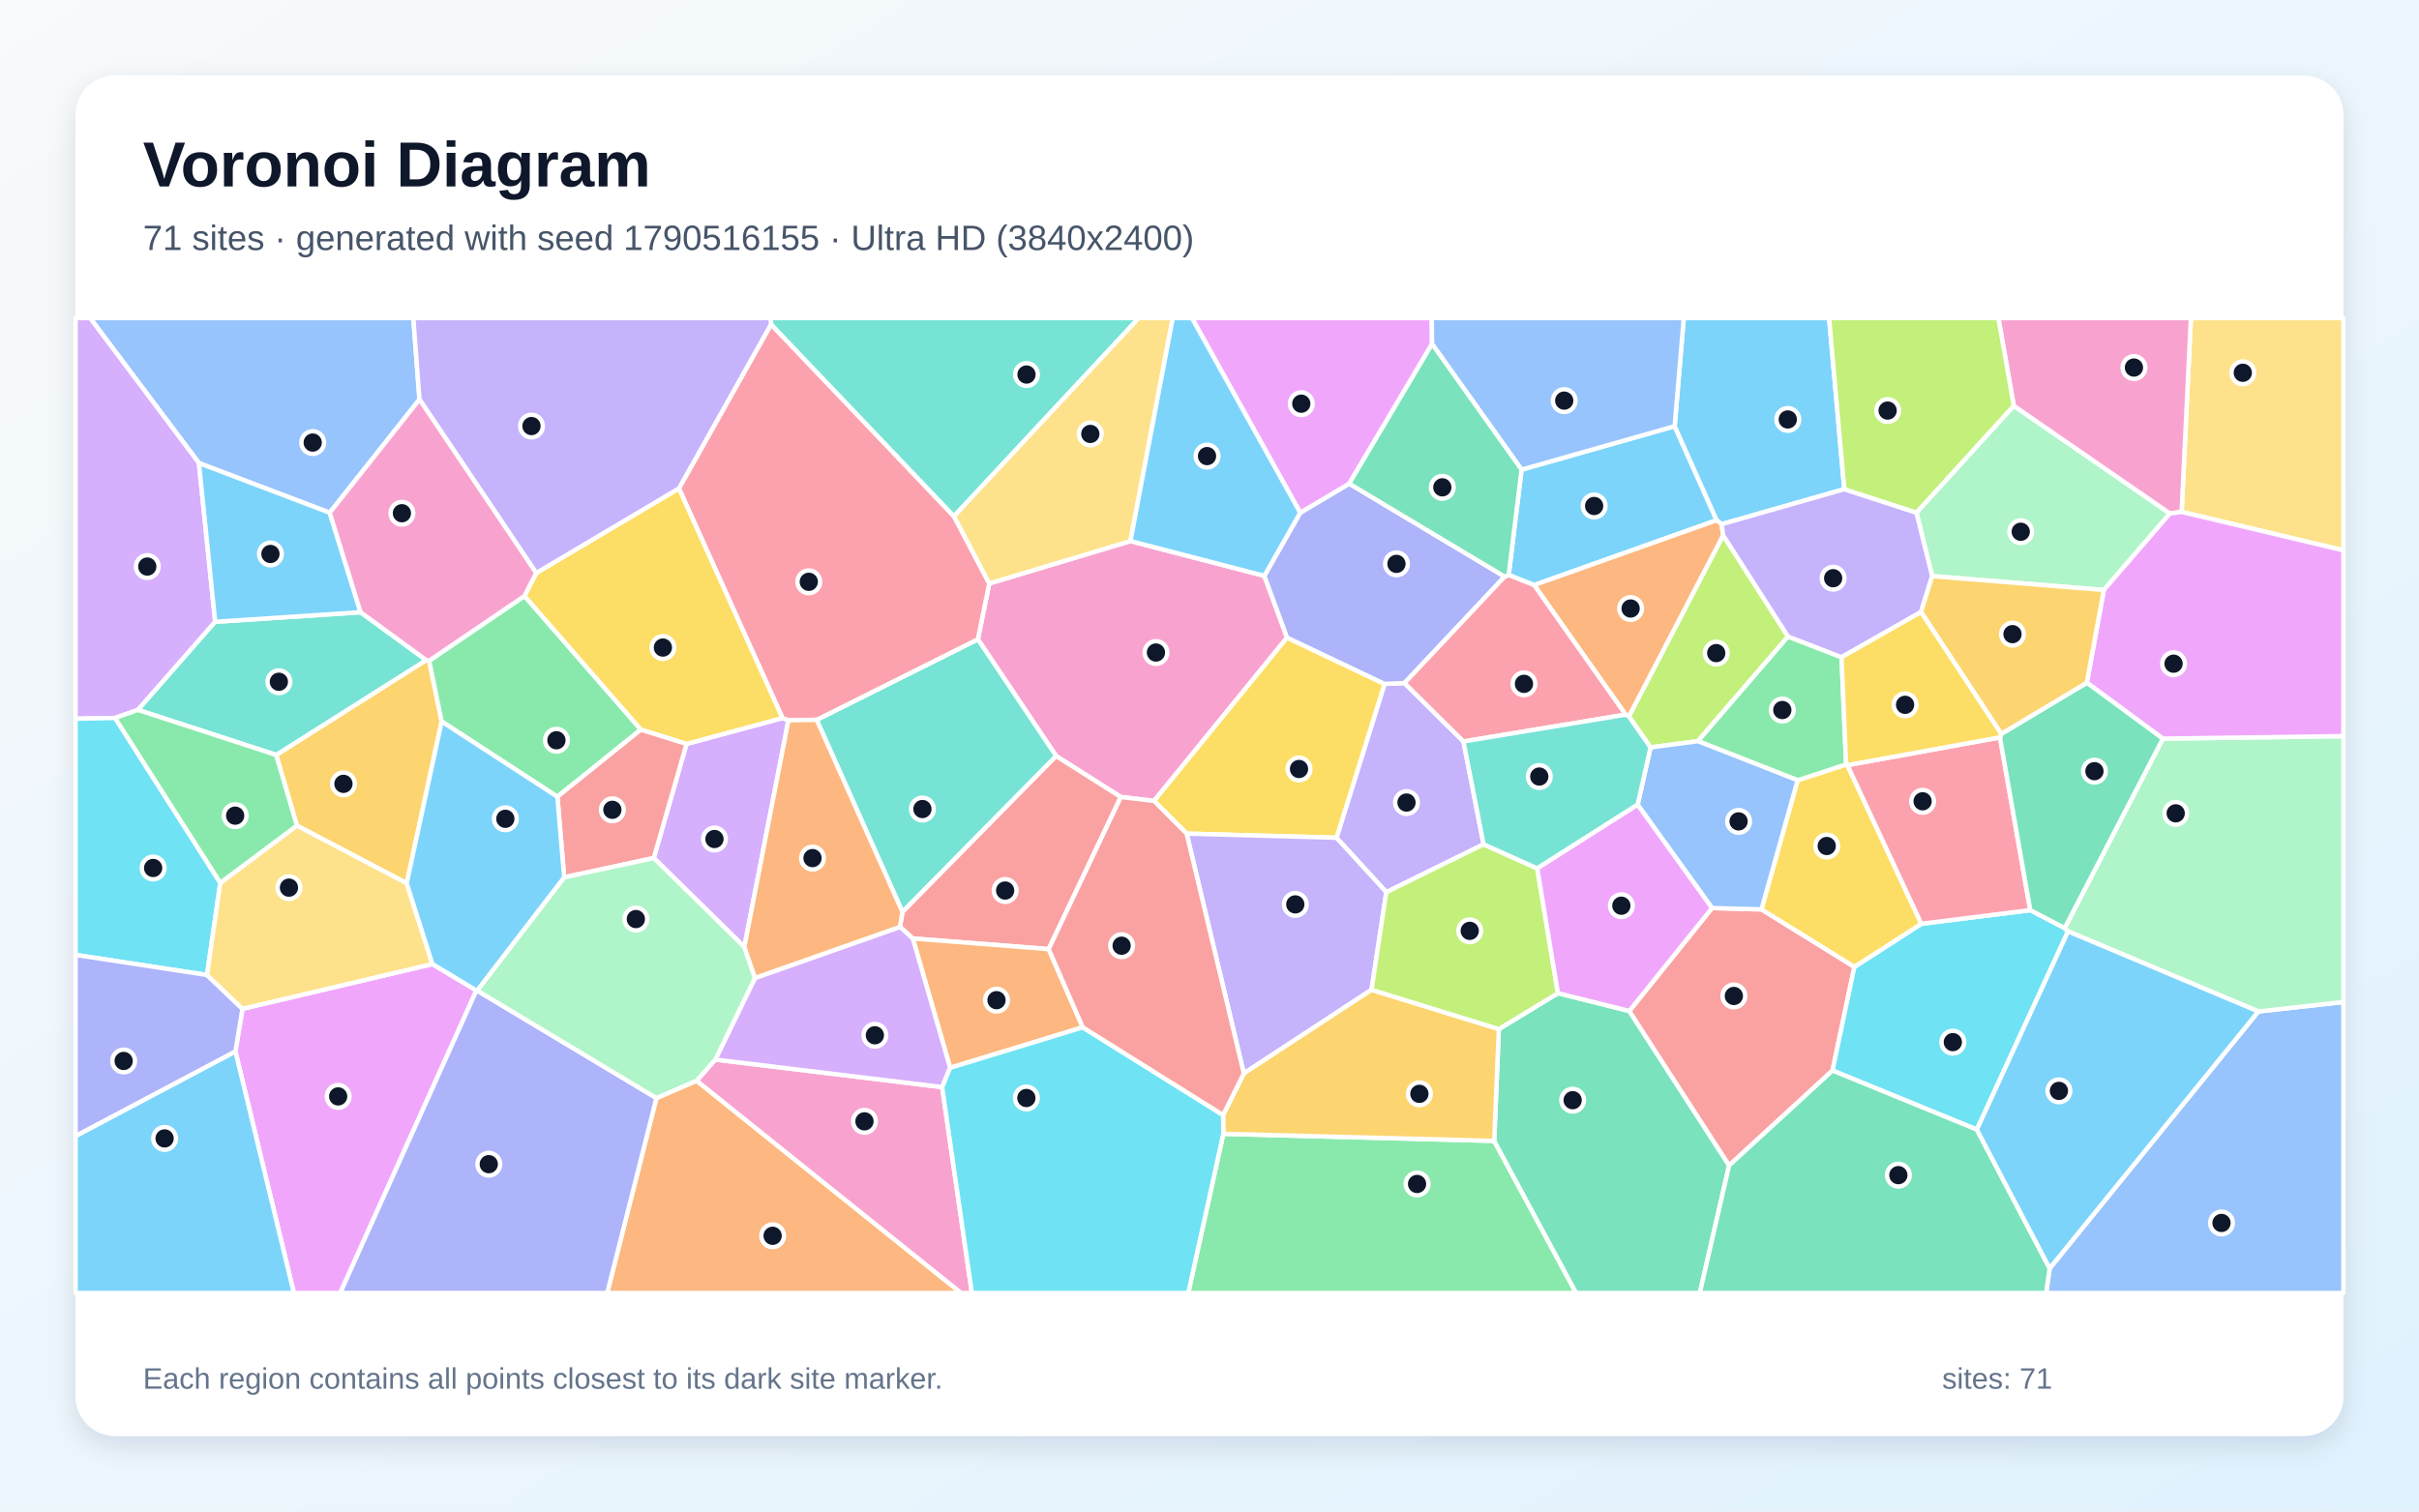
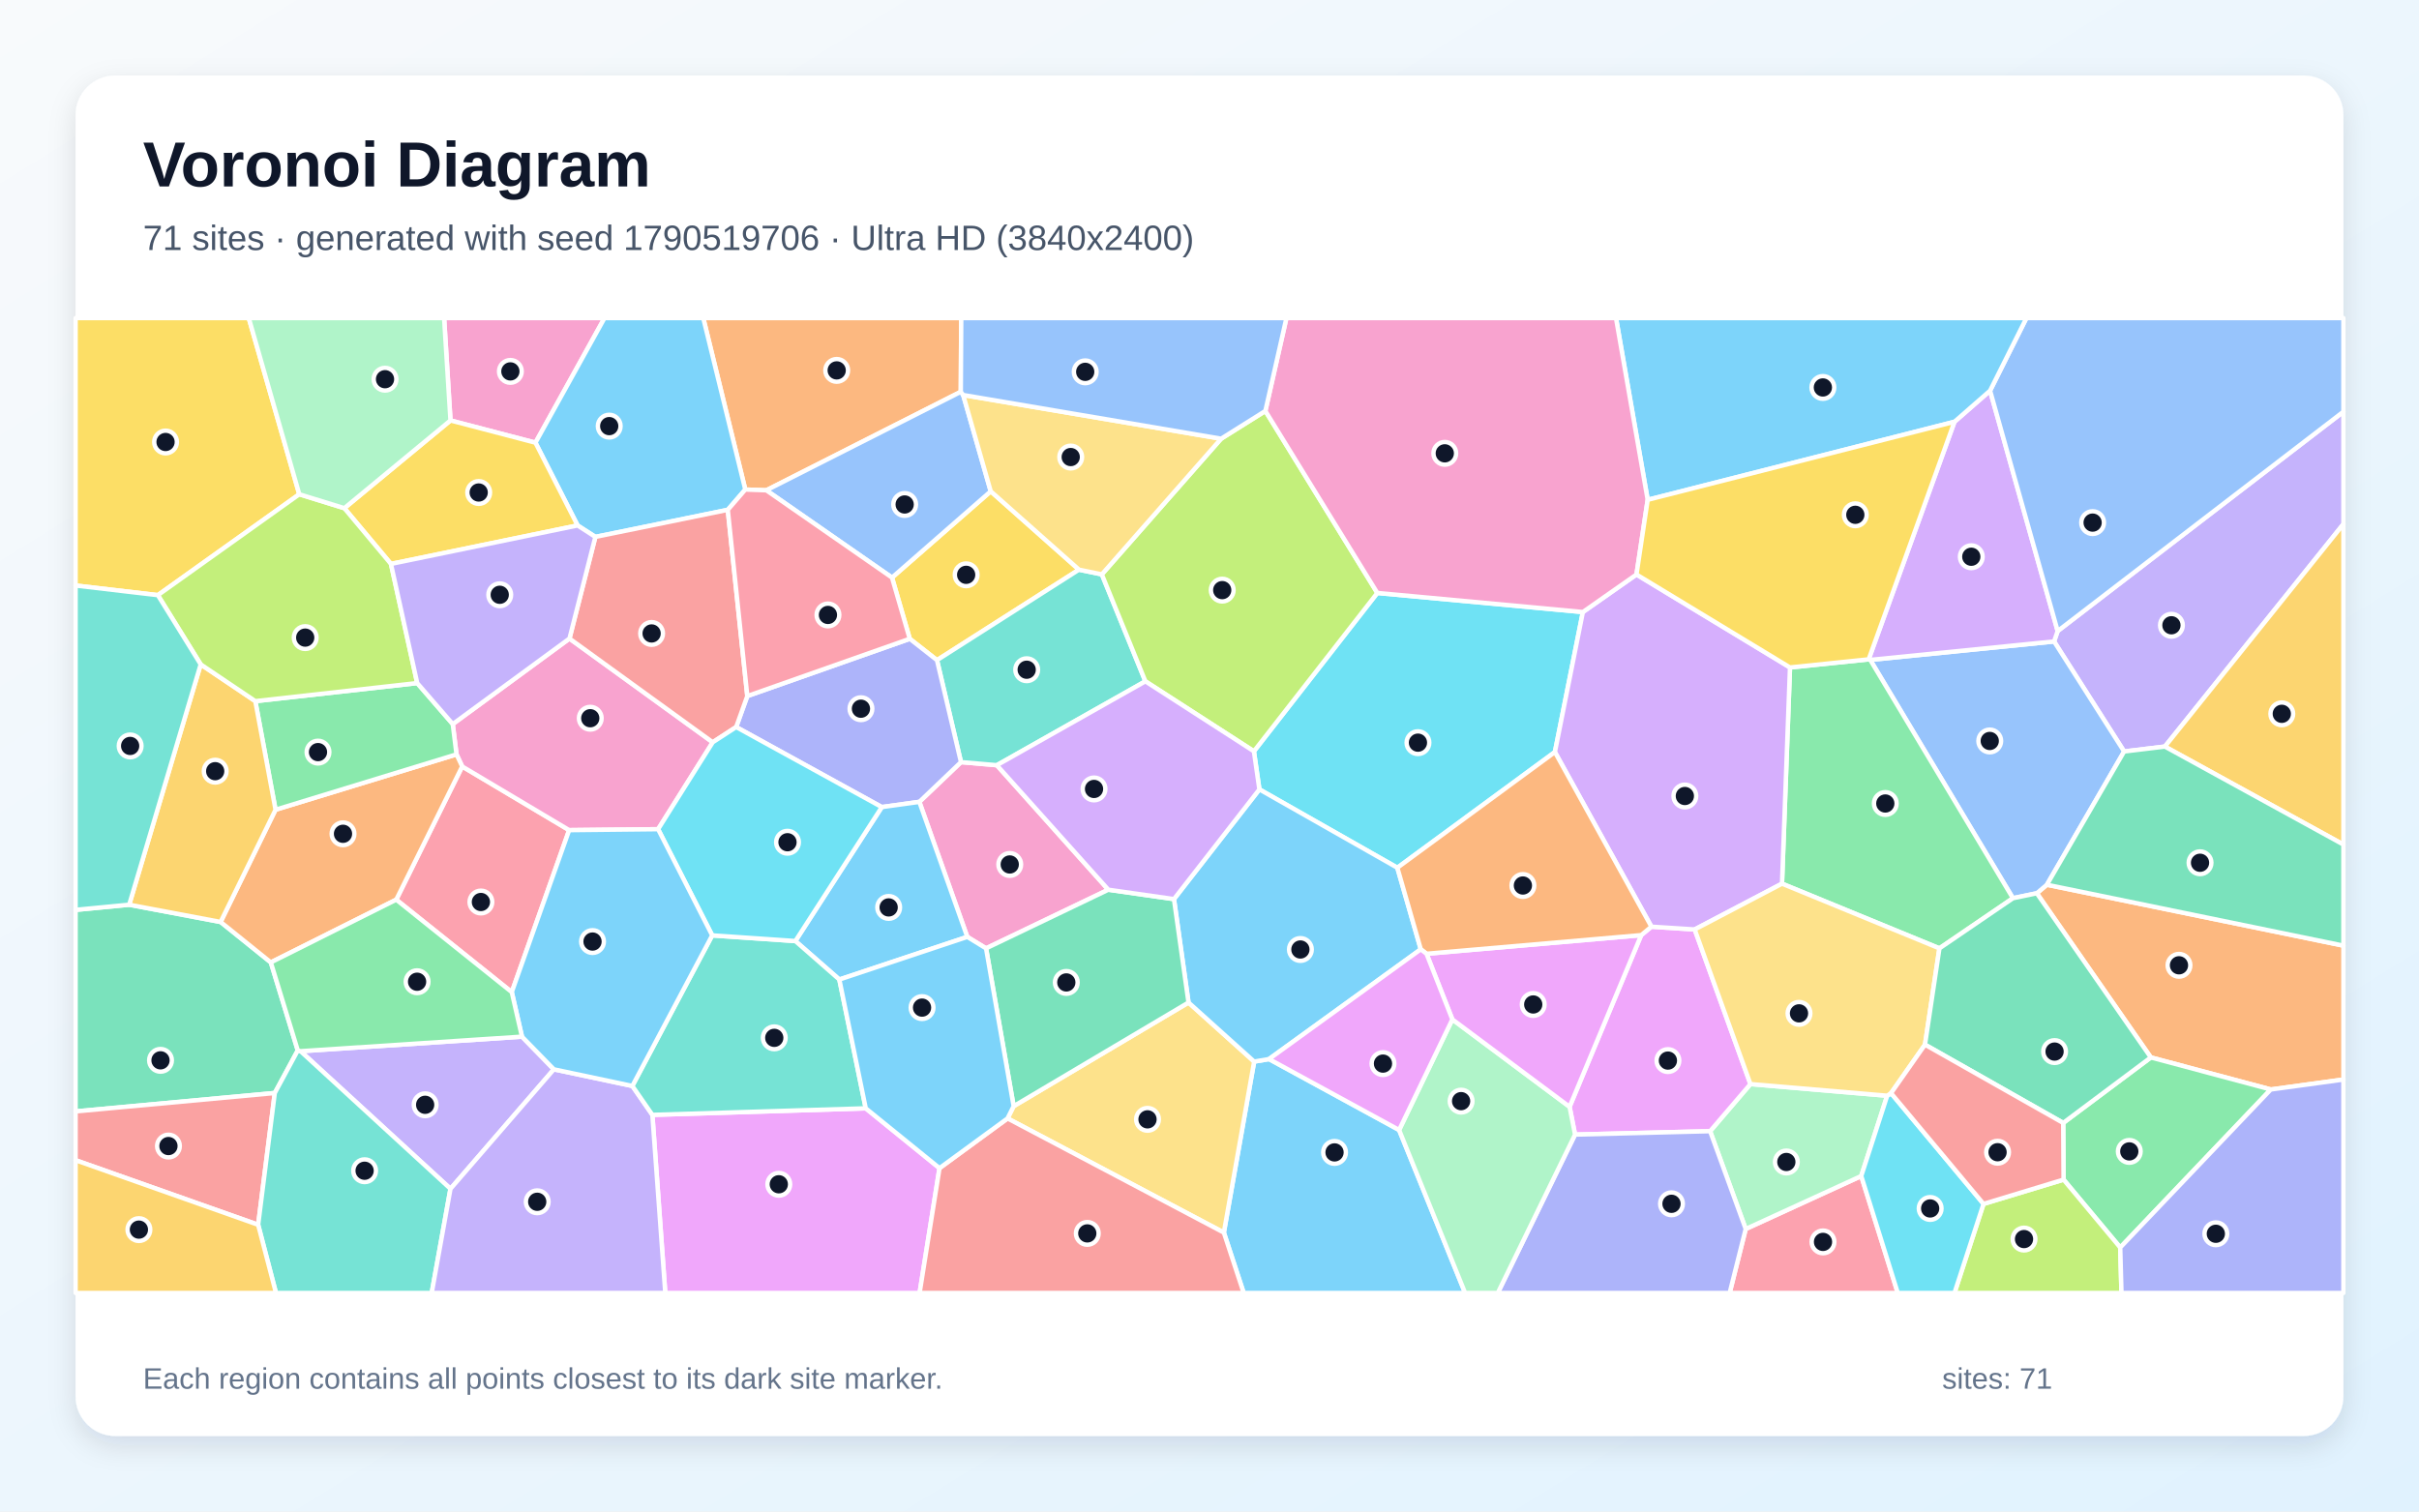
<svg xmlns="http://www.w3.org/2000/svg" width="3840" height="2400" viewBox="0 0 3840 2400" role="img" aria-labelledby="title description">
  <defs>
    <linearGradient id="background" x1="0" y1="0" x2="1" y2="1">
      <stop stop-color="#F8FAFC" />
      <stop offset="1" stop-color="#E0F2FE" />
    </linearGradient>
    <filter id="shadow" x="-5%" y="-5%" width="110%" height="110%">
      <feDropShadow dx="0" dy="15" stdDeviation="22" flood-color="#0F172A" flood-opacity=".12" />
    </filter>
  </defs>
  <rect width="3840" height="2400" fill="url(#background)" />
  <rect x="120" y="120" width="3600" height="2160" rx="63" fill="#FFFFFF" filter="url(#shadow)" />
  <g font-family="Arial, sans-serif">
    <text x="227" y="296" font-size="101" font-weight="700" fill="#0F172A">Voronoi Diagram</text>
-     <text x="227" y="397" font-size="56" fill="#475569">71 sites · generated with seed 1790516155 · Ultra HD (3840x2400)</text>
+     <text x="227" y="397" font-size="56" fill="#475569">71 sites · generated with seed 1790519706 · Ultra HD (3840x2400)</text>
  </g>
  <g stroke="#FFFFFF" stroke-width="7" stroke-linejoin="round">
-     <polygon points="2415.4,745.7 2658.4,676.7 2725.1,826.0 2435.3,929.0 2394.9,913.0" fill="#38BDF8" fill-opacity="0.65" />
-     <polygon points="2323.1,1177.3 2355.1,1340.6 2200.7,1416.6 2121.6,1330.2 2197.9,1085.9 2229.5,1084.6" fill="#A78BFA" fill-opacity="0.65" />
-     <polygon points="1794.5,859.1 2007.0,914.3 2043.1,1012.4 1832.0,1271.7 1779.2,1265.5 1676.6,1200.5 1552.3,1015.1 1570.4,926.4" fill="#F472B6" fill-opacity="0.65" />
-     <polygon points="1042.0,1743.5 1105.8,1716.0 1525.7,2053.0 963.9,2053.0" fill="#FB923C" fill-opacity="0.65" />
-     <polygon points="1883.7,1323.6 1832.0,1271.7 2043.1,1012.4 2197.9,1085.9 2121.6,1330.2" fill="#FACC15" fill-opacity="0.65" />
-     <polygon points="1941.9,1800.3 2371.9,1811.5 2502.0,2053.0 1886.3,2053.0" fill="#4ADE80" fill-opacity="0.65" />
-     <polygon points="1432.6,1448.1 1296.4,1143.0 1552.3,1015.1 1676.6,1200.5" fill="#2DD4BF" fill-opacity="0.65" />
-     <polygon points="3253.7,2013.9 3585.0,1606.0 3720.0,1590.9 3720.0,2053.0 3248.0,2053.0" fill="#60A5FA" fill-opacity="0.65" />
-     <polygon points="373.7,1669.4 384.9,1601.8 686.4,1530.7 756.3,1572.7 540.1,2053.0 466.5,2053.0" fill="#E879F9" fill-opacity="0.65" />
-     <polygon points="2371.9,1811.5 2379.3,1634.0 2473.1,1577.0 2586.4,1605.3 2744.9,1850.5 2698.3,2053.0 2502.0,2053.0" fill="#34D399" fill-opacity="0.65" />
-     <polygon points="2717.7,1441.8 2796.2,1443.9 2943.7,1535.2 2909.0,1699.8 2744.9,1850.5 2586.4,1605.3" fill="#F87171" fill-opacity="0.65" />
-     <polygon points="2388.5,915.6 2229.5,1084.6 2197.9,1085.9 2043.1,1012.4 2007.0,914.3 2064.0,814.1 2141.8,767.9" fill="#818CF8" fill-opacity="0.65" />
-     <polygon points="645.6,1402.5 471.3,1310.9 438.4,1198.7 676.5,1048.1 681.3,1049.1 701.1,1145.6" fill="#FBBF24" fill-opacity="0.65" />
-     <polygon points="2620.1,1186.8 2585.7,1137.5 2735.4,849.9 2838.4,1010.7 2695.3,1176.8" fill="#A3E635" fill-opacity="0.65" />
-     <polygon points="1181.6,1503.6 1037.8,1362.4 1089.8,1181.2 1242.1,1140.1 1251.6,1143.6" fill="#C084FC" fill-opacity="0.65" />
-     <polygon points="1296.4,1143.0 1251.6,1143.6 1242.1,1140.1 1077.7,775.5 1224.0,514.9 1514.4,819.8 1570.4,926.4 1552.3,1015.1" fill="#FB7185" fill-opacity="0.65" />
-     <polygon points="3138.1,1793.6 2909.0,1699.8 2943.7,1535.2 3050.0,1466.8 3222.9,1445.1 3277.5,1473.6 3282.9,1478.8" fill="#22D3EE" fill-opacity="0.65" />
-     <polygon points="3585.0,1606.0 3282.9,1478.8 3277.5,1473.6 3433.4,1172.8 3720.0,1168.8 3720.0,1590.9" fill="#86EFAC" fill-opacity="0.65" />
-     <polygon points="3463.2,812.8 3477.9,505.0 3720.0,505.0 3720.0,873.9" fill="#FCD34D" fill-opacity="0.65" />
-     <polygon points="120.0,1803.7 373.7,1669.4 466.5,2053.0 120.0,2053.0" fill="#38BDF8" fill-opacity="0.65" />
-     <polygon points="2927.7,776.7 2732.8,832.4 2725.1,826.0 2658.4,676.7 2672.9,505.0 2903.6,505.0" fill="#38BDF8" fill-opacity="0.65" />
-     <polygon points="2177.2,1571.6 1974.5,1704.4 1883.7,1323.6 2121.6,1330.2 2200.7,1416.6" fill="#A78BFA" fill-opacity="0.65" />
-     <polygon points="1105.8,1716.0 1135.5,1682.4 1495.6,1726.1 1542.8,2053.0 1525.7,2053.0" fill="#F472B6" fill-opacity="0.65" />
-     <polygon points="2732.8,832.4 2735.4,849.9 2585.7,1137.5 2580.6,1134.7 2435.3,929.0 2725.1,826.0" fill="#FB923C" fill-opacity="0.65" />
-     <polygon points="2853.6,1238.9 2930.6,1213.8 2932.6,1214.9 3050.0,1466.8 2943.7,1535.2 2796.2,1443.9" fill="#FACC15" fill-opacity="0.65" />
-     <polygon points="2923.3,1043.5 2930.6,1213.8 2853.6,1238.9 2695.3,1176.8 2838.4,1010.7" fill="#4ADE80" fill-opacity="0.65" />
-     <polygon points="1514.4,819.8 1224.0,514.9 1223.0,505.0 1807.7,505.0" fill="#2DD4BF" fill-opacity="0.65" />
-     <polygon points="665.9,634.2 523.4,814.1 315.8,735.3 143.1,505.0 656.1,505.0" fill="#60A5FA" fill-opacity="0.65" />
-     <polygon points="2273.3,546.1 2141.8,767.9 2064.0,814.1 1892.1,505.0 2272.8,505.0" fill="#E879F9" fill-opacity="0.65" />
-     <polygon points="2744.9,1850.5 2909.0,1699.8 3138.1,1793.6 3253.7,2013.9 3248.0,2053.0 2698.3,2053.0" fill="#34D399" fill-opacity="0.65" />
-     <polygon points="1664.7,1507.0 1449.0,1490.1 1428.7,1471.7 1432.6,1448.1 1676.6,1200.5 1779.2,1265.5" fill="#F87171" fill-opacity="0.65" />
-     <polygon points="756.3,1572.7 757.4,1572.8 1042.0,1743.5 963.9,2053.0 540.1,2053.0" fill="#818CF8" fill-opacity="0.65" />
-     <polygon points="2379.3,1634.0 2371.9,1811.5 1941.9,1800.3 1941.6,1770.5 1974.5,1704.4 2177.2,1571.6" fill="#FBBF24" fill-opacity="0.65" />
-     <polygon points="2440.3,1378.9 2473.1,1577.0 2379.3,1634.0 2177.2,1571.6 2200.7,1416.6 2355.1,1340.6" fill="#A3E635" fill-opacity="0.65" />
-     <polygon points="315.8,735.3 341.6,987.3 219.0,1127.2 182.7,1140.0 120.0,1141.2 120.0,505.0 143.1,505.0" fill="#C084FC" fill-opacity="0.65" />
-     <polygon points="3174.8,1170.8 3222.9,1445.1 3050.0,1466.8 2932.6,1214.9" fill="#FB7185" fill-opacity="0.65" />
-     <polygon points="182.7,1140.0 349.7,1401.8 328.6,1548.1 120.0,1516.2 120.0,1141.2" fill="#22D3EE" fill-opacity="0.65" />
-     <polygon points="3196.7,644.3 3444.6,815.3 3339.7,936.8 3067.2,914.8 3042.2,813.9" fill="#86EFAC" fill-opacity="0.65" />
-     <polygon points="1794.5,859.1 1570.4,926.4 1514.4,819.8 1807.7,505.0 1861.7,505.0" fill="#FCD34D" fill-opacity="0.65" />
-     <polygon points="3138.1,1793.6 3282.9,1478.8 3585.0,1606.0 3253.7,2013.9" fill="#38BDF8" fill-opacity="0.65" />
-     <polygon points="2064.0,814.1 2007.0,914.3 1794.5,859.1 1861.7,505.0 1892.1,505.0" fill="#38BDF8" fill-opacity="0.65" />
-     <polygon points="2732.8,832.4 2927.7,776.7 3042.2,813.9 3067.2,914.8 3049.5,971.8 2923.3,1043.5 2838.4,1010.7 2735.4,849.9" fill="#A78BFA" fill-opacity="0.65" />
-     <polygon points="3463.2,812.8 3444.6,815.3 3196.7,644.3 3172.3,505.0 3477.9,505.0" fill="#F472B6" fill-opacity="0.65" />
-     <polygon points="1718.8,1631.2 1508.3,1695.5 1449.0,1490.1 1664.7,1507.0" fill="#FB923C" fill-opacity="0.65" />
-     <polygon points="1017.2,1158.6 832.4,946.4 851.2,909.8 1077.7,775.5 1242.1,1140.1 1089.8,1181.2" fill="#FACC15" fill-opacity="0.65" />
-     <polygon points="832.4,946.4 1017.2,1158.6 884.8,1265.1 701.1,1145.6 681.3,1049.1" fill="#4ADE80" fill-opacity="0.65" />
-     <polygon points="219.0,1127.2 341.6,987.3 572.4,972.1 676.5,1048.1 438.4,1198.7" fill="#2DD4BF" fill-opacity="0.65" />
-     <polygon points="2599.6,1277.7 2620.1,1186.8 2695.3,1176.8 2853.6,1238.9 2796.2,1443.9 2717.7,1441.8" fill="#60A5FA" fill-opacity="0.65" />
-     <polygon points="3433.4,1172.8 3312.7,1084.0 3339.7,936.8 3444.6,815.3 3463.2,812.8 3720.0,873.9 3720.0,1168.8" fill="#E879F9" fill-opacity="0.65" />
-     <polygon points="3174.8,1170.8 3176.8,1165.3 3312.7,1084.0 3433.4,1172.8 3277.5,1473.6 3222.9,1445.1" fill="#34D399" fill-opacity="0.65" />
-     <polygon points="884.8,1265.1 1017.2,1158.6 1089.8,1181.2 1037.8,1362.4 895.6,1393.0" fill="#F87171" fill-opacity="0.65" />
-     <polygon points="120.0,1803.7 120.0,1516.2 328.6,1548.1 384.9,1601.8 373.7,1669.4" fill="#818CF8" fill-opacity="0.65" />
-     <polygon points="3176.8,1165.3 3049.5,971.8 3067.2,914.8 3339.7,936.8 3312.7,1084.0" fill="#FBBF24" fill-opacity="0.65" />
-     <polygon points="3196.7,644.3 3042.2,813.9 2927.7,776.7 2903.6,505.0 3172.3,505.0" fill="#A3E635" fill-opacity="0.65" />
-     <polygon points="1428.7,1471.7 1449.0,1490.1 1508.3,1695.5 1495.6,1726.1 1135.5,1682.4 1198.5,1552.8" fill="#C084FC" fill-opacity="0.65" />
-     <polygon points="2580.6,1134.7 2323.1,1177.3 2229.5,1084.6 2388.5,915.6 2394.9,913.0 2435.3,929.0" fill="#FB7185" fill-opacity="0.65" />
-     <polygon points="1495.6,1726.1 1508.3,1695.5 1718.8,1631.2 1941.6,1770.5 1941.9,1800.3 1886.3,2053.0 1542.8,2053.0" fill="#22D3EE" fill-opacity="0.65" />
-     <polygon points="757.4,1572.8 895.6,1393.0 1037.8,1362.4 1181.6,1503.6 1198.5,1552.8 1135.5,1682.4 1105.8,1716.0 1042.0,1743.5" fill="#86EFAC" fill-opacity="0.65" />
-     <polygon points="328.6,1548.1 349.7,1401.8 471.3,1310.9 645.6,1402.5 686.4,1530.7 384.9,1601.8" fill="#FCD34D" fill-opacity="0.65" />
-     <polygon points="572.4,972.1 341.6,987.3 315.8,735.3 523.4,814.1" fill="#38BDF8" fill-opacity="0.65" />
-     <polygon points="884.8,1265.1 895.6,1393.0 757.4,1572.8 756.3,1572.7 686.4,1530.7 645.6,1402.5 701.1,1145.6" fill="#38BDF8" fill-opacity="0.65" />
-     <polygon points="1224.0,514.9 1077.7,775.5 851.2,909.8 665.9,634.2 656.1,505.0 1223.0,505.0" fill="#A78BFA" fill-opacity="0.65" />
-     <polygon points="851.2,909.8 832.4,946.4 681.3,1049.1 676.5,1048.1 572.4,972.1 523.4,814.1 665.9,634.2" fill="#F472B6" fill-opacity="0.65" />
-     <polygon points="1428.7,1471.7 1198.5,1552.8 1181.6,1503.6 1251.6,1143.6 1296.4,1143.0 1432.6,1448.1" fill="#FB923C" fill-opacity="0.65" />
-     <polygon points="3049.5,971.8 3176.8,1165.3 3174.8,1170.8 2932.6,1214.9 2930.6,1213.8 2923.3,1043.5" fill="#FACC15" fill-opacity="0.65" />
-     <polygon points="349.7,1401.8 182.7,1140.0 219.0,1127.2 438.4,1198.7 471.3,1310.9" fill="#4ADE80" fill-opacity="0.65" />
-     <polygon points="2580.6,1134.7 2585.7,1137.5 2620.1,1186.8 2599.6,1277.7 2440.3,1378.9 2355.1,1340.6 2323.1,1177.3" fill="#2DD4BF" fill-opacity="0.65" />
-     <polygon points="2658.4,676.7 2415.4,745.7 2273.3,546.1 2272.8,505.0 2672.9,505.0" fill="#60A5FA" fill-opacity="0.65" />
-     <polygon points="2599.6,1277.7 2717.7,1441.8 2586.4,1605.3 2473.1,1577.0 2440.3,1378.9" fill="#E879F9" fill-opacity="0.65" />
-     <polygon points="2388.5,915.6 2141.8,767.9 2273.3,546.1 2415.4,745.7 2394.9,913.0" fill="#34D399" fill-opacity="0.65" />
-     <polygon points="1974.5,1704.4 1941.6,1770.5 1718.8,1631.2 1664.7,1507.0 1779.2,1265.5 1832.0,1271.7 1883.7,1323.6" fill="#F87171" fill-opacity="0.65" />
+     <polygon points="1942.8,1957.1 1990.9,1685.6 2014.5,1681.6 2221.0,1794.2 2325.8,2053.0 1974.3,2053.0" fill="#38BDF8" fill-opacity="0.65" />
+     <polygon points="3436.6,1185.4 3371.9,1193.2 3260.7,1018.5 3266.4,1002.0 3720.0,653.7 3720.0,832.1" fill="#A78BFA" fill-opacity="0.65" />
+     <polygon points="1759.4,1412.7 1565.3,1505.8 1535.5,1487.6 1459.4,1273.2 1525.5,1210.1 1582.4,1215.0" fill="#F472B6" fill-opacity="0.65" />
+     <polygon points="3604.7,1729.9 3414.3,1679.0 3233.3,1418.3 3249.3,1404.8 3720.0,1501.5 3720.0,1714.1" fill="#FB923C" fill-opacity="0.65" />
+     <polygon points="1416.0,917.1 1572.7,780.1 1712.8,904.5 1487.4,1048.2 1444.2,1014.3" fill="#FACC15" fill-opacity="0.65" />
+     <polygon points="3365.7,1980.8 3275.8,1873.0 3275.2,1783.0 3414.3,1679.0 3604.7,1729.9" fill="#4ADE80" fill-opacity="0.65" />
+     <polygon points="1749.1,912.0 1818.2,1081.8 1582.4,1215.0 1525.5,1210.1 1487.4,1048.2 1712.8,904.5" fill="#2DD4BF" fill-opacity="0.65" />
+     <polygon points="3249.3,1404.8 3233.3,1418.3 3195.4,1426.2 2968.9,1047.8 3260.7,1018.5 3371.9,1193.2" fill="#60A5FA" fill-opacity="0.65" />
+     <polygon points="1035.6,1770.2 1374.3,1759.8 1491.4,1854.8 1459.8,2053.0 1056.1,2053.0" fill="#E879F9" fill-opacity="0.65" />
+     <polygon points="205.1,1436.5 350.2,1463.9 429.9,1528.1 472.7,1667.9 436.2,1735.5 120.0,1764.7 120.0,1444.7" fill="#34D399" fill-opacity="0.65" />
+     <polygon points="120.0,1842.2 120.0,1764.7 436.2,1735.5 409.8,1944.7" fill="#F87171" fill-opacity="0.65" />
+     <polygon points="1399.8,1281.5 1168.6,1154.4 1186.3,1105.2 1444.2,1014.3 1487.4,1048.2 1525.5,1210.1 1459.4,1273.2" fill="#818CF8" fill-opacity="0.65" />
+     <polygon points="3436.6,1185.4 3720.0,832.1 3720.0,1341.0" fill="#FBBF24" fill-opacity="0.65" />
+     <polygon points="3148.7,1911.6 3275.8,1873.0 3365.7,1980.8 3367.7,2053.0 3102.6,2053.0" fill="#A3E635" fill-opacity="0.65" />
+     <polygon points="3102.6,669.7 3159.1,620.3 3266.4,1002.0 3260.7,1018.5 2968.9,1047.8 2966.4,1046.9" fill="#C084FC" fill-opacity="0.65" />
+     <polygon points="2771.2,1951.4 2954.6,1867.3 3012.6,2053.0 2745.7,2053.0" fill="#FB7185" fill-opacity="0.65" />
+     <polygon points="1990.5,1192.9 2186.4,941.5 2512.7,971.8 2468.3,1194.1 2218.2,1377.8 1999.2,1253.4" fill="#22D3EE" fill-opacity="0.65" />
+     <polygon points="2714.7,1796.1 2778.7,1721.3 2995.8,1739.8 2954.6,1867.3 2771.2,1951.4" fill="#86EFAC" fill-opacity="0.65" />
+     <polygon points="1599.4,1775.8 1609.1,1756.4 1886.7,1591.8 1990.9,1685.6 1942.8,1957.1" fill="#FCD34D" fill-opacity="0.65" />
+     <polygon points="1999.2,1253.4 2218.2,1377.8 2255.4,1507.3 2014.5,1681.6 1990.9,1685.6 1886.7,1591.8 1863.6,1427.6" fill="#38BDF8" fill-opacity="0.65" />
+     <polygon points="1332.4,1555.3 1262.6,1494.2 1399.8,1281.5 1459.4,1273.2 1535.5,1487.6" fill="#38BDF8" fill-opacity="0.65" />
+     <polygon points="828.6,1646.0 879.2,1697.9 715.1,1887.6 477.1,1669.1" fill="#A78BFA" fill-opacity="0.65" />
+     <polygon points="850.0,702.9 715.1,667.6 705.0,505.0 959.6,505.0" fill="#F472B6" fill-opacity="0.65" />
+     <polygon points="1525.2,622.1 1216.5,778.5 1183.1,777.3 1116.4,505.0 1525.9,505.0" fill="#FB923C" fill-opacity="0.65" />
+     <polygon points="475.1,784.8 250.6,945.0 120.0,929.7 120.0,505.0 394.9,505.0" fill="#FACC15" fill-opacity="0.65" />
+     <polygon points="3078.7,1505.8 2828.8,1403.1 2841.5,1059.8 2966.4,1046.9 2968.9,1047.8 3195.4,1426.2" fill="#4ADE80" fill-opacity="0.65" />
+     <polygon points="409.8,1944.7 436.2,1735.5 472.7,1667.9 477.1,1669.1 715.1,1887.6 685.3,2053.0 438.1,2053.0" fill="#2DD4BF" fill-opacity="0.65" />
+     <polygon points="3266.4,1002.0 3159.1,620.3 3216.8,505.0 3720.0,505.0 3720.0,653.7" fill="#60A5FA" fill-opacity="0.65" />
+     <polygon points="2500.3,1801.5 2491.6,1757.4 2605.3,1484.8 2621.5,1471.4 2690.2,1475.8 2778.7,1721.3 2714.7,1796.1" fill="#E879F9" fill-opacity="0.65" />
+     <polygon points="1863.6,1427.6 1886.7,1591.8 1609.1,1756.4 1565.3,1505.8 1759.4,1412.7" fill="#34D399" fill-opacity="0.65" />
+     <polygon points="1491.4,1854.8 1599.4,1775.8 1942.8,1957.1 1974.3,2053.0 1459.8,2053.0" fill="#F87171" fill-opacity="0.65" />
+     <polygon points="2500.3,1801.5 2714.7,1796.1 2771.2,1951.4 2745.7,2053.0 2377.6,2053.0" fill="#818CF8" fill-opacity="0.65" />
+     <polygon points="120.0,1842.2 409.8,1944.7 438.1,2053.0 120.0,2053.0" fill="#FBBF24" fill-opacity="0.65" />
+     <polygon points="2008.7,652.5 2186.4,941.5 1990.5,1192.9 1818.2,1081.8 1749.1,912.0 1938.4,696.6" fill="#A3E635" fill-opacity="0.65" />
+     <polygon points="2690.2,1475.8 2621.5,1471.4 2468.3,1194.1 2512.7,971.8 2597.8,912.2 2841.5,1059.8 2828.8,1403.1" fill="#C084FC" fill-opacity="0.65" />
+     <polygon points="812.4,1575.3 629.0,1428.5 733.7,1217.0 903.5,1318.1" fill="#FB7185" fill-opacity="0.65" />
+     <polygon points="2954.6,1867.3 2995.8,1739.8 3001.9,1735.7 3148.7,1911.6 3102.6,2053.0 3012.6,2053.0" fill="#22D3EE" fill-opacity="0.65" />
+     <polygon points="2221.0,1794.2 2305.5,1618.6 2491.6,1757.4 2500.3,1801.5 2377.6,2053.0 2325.8,2053.0" fill="#86EFAC" fill-opacity="0.65" />
+     <polygon points="3055.8,1658.7 3001.9,1735.7 2995.8,1739.8 2778.7,1721.3 2690.2,1475.8 2828.8,1403.1 3078.7,1505.8" fill="#FCD34D" fill-opacity="0.65" />
+     <polygon points="1183.1,777.3 1155.3,809.5 945.1,852.5 916.9,834.3 850.0,702.9 959.6,505.0 1116.4,505.0" fill="#38BDF8" fill-opacity="0.65" />
+     <polygon points="3159.1,620.3 3102.6,669.7 2615.6,793.6 2565.3,505.0 3216.8,505.0" fill="#38BDF8" fill-opacity="0.65" />
+     <polygon points="715.1,1887.6 879.2,1697.9 1003.8,1724.3 1035.6,1770.2 1056.1,2053.0 685.3,2053.0" fill="#A78BFA" fill-opacity="0.65" />
+     <polygon points="1044.7,1316.6 903.5,1318.1 733.7,1217.0 724.7,1197.8 718.7,1149.7 904.0,1013.9 1131.4,1178.6" fill="#F472B6" fill-opacity="0.65" />
+     <polygon points="437.4,1285.7 724.7,1197.8 733.7,1217.0 629.0,1428.5 429.9,1528.1 350.2,1463.9" fill="#FB923C" fill-opacity="0.65" />
+     <polygon points="916.9,834.3 620.6,895.4 546.6,806.9 715.1,667.6 850.0,702.9" fill="#FACC15" fill-opacity="0.65" />
+     <polygon points="662.3,1084.6 718.7,1149.7 724.7,1197.8 437.4,1285.7 405.3,1113.3" fill="#4ADE80" fill-opacity="0.65" />
+     <polygon points="1003.8,1724.3 1130.6,1485.2 1262.6,1494.2 1332.4,1555.3 1374.3,1759.8 1035.6,1770.2" fill="#2DD4BF" fill-opacity="0.65" />
+     <polygon points="1529.0,627.2 1572.7,780.1 1416.0,917.1 1216.5,778.5 1525.2,622.1" fill="#60A5FA" fill-opacity="0.65" />
+     <polygon points="2264.5,1514.4 2605.3,1484.8 2491.6,1757.4 2305.5,1618.6" fill="#E879F9" fill-opacity="0.65" />
+     <polygon points="3055.8,1658.7 3078.7,1505.8 3195.4,1426.2 3233.3,1418.3 3414.3,1679.0 3275.2,1783.0" fill="#34D399" fill-opacity="0.65" />
+     <polygon points="1186.3,1105.2 1168.6,1154.4 1131.4,1178.6 904.0,1013.9 945.1,852.5 1155.3,809.5" fill="#F87171" fill-opacity="0.65" />
+     <polygon points="3365.7,1980.8 3604.7,1729.9 3720.0,1714.1 3720.0,2053.0 3367.7,2053.0" fill="#818CF8" fill-opacity="0.65" />
+     <polygon points="318.6,1054.9 405.3,1113.3 437.4,1285.7 350.2,1463.9 205.1,1436.5" fill="#FBBF24" fill-opacity="0.65" />
+     <polygon points="546.6,806.9 620.6,895.4 662.3,1084.6 405.3,1113.3 318.6,1054.9 250.6,945.0 475.1,784.8" fill="#A3E635" fill-opacity="0.65" />
+     <polygon points="1863.6,1427.6 1759.4,1412.7 1582.4,1215.0 1818.2,1081.8 1990.5,1192.9 1999.2,1253.4" fill="#C084FC" fill-opacity="0.65" />
+     <polygon points="1186.3,1105.2 1155.3,809.5 1183.1,777.3 1216.5,778.5 1416.0,917.1 1444.2,1014.3" fill="#FB7185" fill-opacity="0.65" />
+     <polygon points="1262.6,1494.2 1130.6,1485.2 1044.7,1316.6 1131.4,1178.6 1168.6,1154.4 1399.8,1281.5" fill="#22D3EE" fill-opacity="0.65" />
+     <polygon points="715.1,667.6 546.6,806.9 475.1,784.8 394.9,505.0 705.0,505.0" fill="#86EFAC" fill-opacity="0.65" />
+     <polygon points="1938.4,696.6 1749.1,912.0 1712.8,904.5 1572.7,780.1 1529.0,627.2" fill="#FCD34D" fill-opacity="0.65" />
+     <polygon points="1609.1,1756.4 1599.4,1775.8 1491.4,1854.8 1374.3,1759.8 1332.4,1555.3 1535.5,1487.6 1565.3,1505.8" fill="#38BDF8" fill-opacity="0.65" />
+     <polygon points="1130.6,1485.2 1003.8,1724.3 879.2,1697.9 828.6,1646.0 812.4,1575.3 903.5,1318.1 1044.7,1316.6" fill="#38BDF8" fill-opacity="0.65" />
+     <polygon points="662.3,1084.6 620.6,895.4 916.9,834.3 945.1,852.5 904.0,1013.9 718.7,1149.7" fill="#A78BFA" fill-opacity="0.65" />
+     <polygon points="2615.6,793.6 2597.8,912.2 2512.7,971.8 2186.4,941.5 2008.7,652.5 2042.1,505.0 2565.3,505.0" fill="#F472B6" fill-opacity="0.65" />
+     <polygon points="2264.5,1514.4 2255.4,1507.3 2218.2,1377.8 2468.3,1194.1 2621.5,1471.4 2605.3,1484.8" fill="#FB923C" fill-opacity="0.65" />
+     <polygon points="2615.6,793.6 3102.6,669.7 2966.4,1046.9 2841.5,1059.8 2597.8,912.2" fill="#FACC15" fill-opacity="0.65" />
+     <polygon points="629.0,1428.5 812.4,1575.3 828.6,1646.0 477.1,1669.1 472.7,1667.9 429.9,1528.1" fill="#4ADE80" fill-opacity="0.65" />
+     <polygon points="250.6,945.0 318.6,1054.9 205.1,1436.5 120.0,1444.7 120.0,929.7" fill="#2DD4BF" fill-opacity="0.65" />
+     <polygon points="2008.7,652.5 1938.4,696.6 1529.0,627.2 1525.2,622.1 1525.9,505.0 2042.1,505.0" fill="#60A5FA" fill-opacity="0.65" />
+     <polygon points="2255.4,1507.3 2264.5,1514.4 2305.5,1618.6 2221.0,1794.2 2014.5,1681.6" fill="#E879F9" fill-opacity="0.65" />
+     <polygon points="3249.3,1404.8 3371.9,1193.2 3436.6,1185.4 3720.0,1341.0 3720.0,1501.5" fill="#34D399" fill-opacity="0.65" />
+     <polygon points="3001.9,1735.7 3055.8,1658.7 3275.2,1783.0 3275.8,1873.0 3148.7,1911.6" fill="#F87171" fill-opacity="0.65" />
  </g>
  <g>
-     <circle cx="2530.6" cy="803.4" r="18" fill="#0F172A" stroke="#FFFFFF" stroke-width="7" />
-     <circle cx="2232.7" cy="1274.3" r="18" fill="#0F172A" stroke="#FFFFFF" stroke-width="7" />
-     <circle cx="1835.0" cy="1036.1" r="18" fill="#0F172A" stroke="#FFFFFF" stroke-width="7" />
-     <circle cx="1226.5" cy="1962.2" r="18" fill="#0F172A" stroke="#FFFFFF" stroke-width="7" />
-     <circle cx="2062.1" cy="1221.0" r="18" fill="#0F172A" stroke="#FFFFFF" stroke-width="7" />
-     <circle cx="2249.5" cy="1879.9" r="18" fill="#0F172A" stroke="#FFFFFF" stroke-width="7" />
-     <circle cx="1464.3" cy="1284.6" r="18" fill="#0F172A" stroke="#FFFFFF" stroke-width="7" />
-     <circle cx="3526.5" cy="1941.8" r="18" fill="#0F172A" stroke="#FFFFFF" stroke-width="7" />
-     <circle cx="536.8" cy="1740.9" r="18" fill="#0F172A" stroke="#FFFFFF" stroke-width="7" />
-     <circle cx="2496.5" cy="1746.9" r="18" fill="#0F172A" stroke="#FFFFFF" stroke-width="7" />
-     <circle cx="2752.4" cy="1581.4" r="18" fill="#0F172A" stroke="#FFFFFF" stroke-width="7" />
-     <circle cx="2216.8" cy="895.3" r="18" fill="#0F172A" stroke="#FFFFFF" stroke-width="7" />
-     <circle cx="545.2" cy="1244.6" r="18" fill="#0F172A" stroke="#FFFFFF" stroke-width="7" />
-     <circle cx="2724.4" cy="1037.0" r="18" fill="#0F172A" stroke="#FFFFFF" stroke-width="7" />
-     <circle cx="1134.2" cy="1332.2" r="18" fill="#0F172A" stroke="#FFFFFF" stroke-width="7" />
-     <circle cx="1283.9" cy="923.8" r="18" fill="#0F172A" stroke="#FFFFFF" stroke-width="7" />
-     <circle cx="3100.0" cy="1654.7" r="18" fill="#0F172A" stroke="#FFFFFF" stroke-width="7" />
-     <circle cx="3453.8" cy="1291.4" r="18" fill="#0F172A" stroke="#FFFFFF" stroke-width="7" />
-     <circle cx="3560.3" cy="591.9" r="18" fill="#0F172A" stroke="#FFFFFF" stroke-width="7" />
-     <circle cx="261.3" cy="1807.6" r="18" fill="#0F172A" stroke="#FFFFFF" stroke-width="7" />
-     <circle cx="2838.0" cy="666.0" r="18" fill="#0F172A" stroke="#FFFFFF" stroke-width="7" />
-     <circle cx="2056.2" cy="1436.0" r="18" fill="#0F172A" stroke="#FFFFFF" stroke-width="7" />
-     <circle cx="1372.3" cy="1780.5" r="18" fill="#0F172A" stroke="#FFFFFF" stroke-width="7" />
-     <circle cx="2588.5" cy="966.2" r="18" fill="#0F172A" stroke="#FFFFFF" stroke-width="7" />
-     <circle cx="2899.8" cy="1343.3" r="18" fill="#0F172A" stroke="#FFFFFF" stroke-width="7" />
-     <circle cx="2829.3" cy="1127.4" r="18" fill="#0F172A" stroke="#FFFFFF" stroke-width="7" />
-     <circle cx="1629.5" cy="594.7" r="18" fill="#0F172A" stroke="#FFFFFF" stroke-width="7" />
-     <circle cx="496.4" cy="702.7" r="18" fill="#0F172A" stroke="#FFFFFF" stroke-width="7" />
-     <circle cx="2065.7" cy="641.0" r="18" fill="#0F172A" stroke="#FFFFFF" stroke-width="7" />
-     <circle cx="3013.5" cy="1865.9" r="18" fill="#0F172A" stroke="#FFFFFF" stroke-width="7" />
-     <circle cx="1595.6" cy="1414.0" r="18" fill="#0F172A" stroke="#FFFFFF" stroke-width="7" />
-     <circle cx="775.9" cy="1848.5" r="18" fill="#0F172A" stroke="#FFFFFF" stroke-width="7" />
-     <circle cx="2253.2" cy="1736.8" r="18" fill="#0F172A" stroke="#FFFFFF" stroke-width="7" />
-     <circle cx="2333.1" cy="1478.0" r="18" fill="#0F172A" stroke="#FFFFFF" stroke-width="7" />
-     <circle cx="233.8" cy="899.6" r="18" fill="#0F172A" stroke="#FFFFFF" stroke-width="7" />
-     <circle cx="3052.0" cy="1272.3" r="18" fill="#0F172A" stroke="#FFFFFF" stroke-width="7" />
-     <circle cx="243.1" cy="1378.2" r="18" fill="#0F172A" stroke="#FFFFFF" stroke-width="7" />
-     <circle cx="3207.8" cy="844.3" r="18" fill="#0F172A" stroke="#FFFFFF" stroke-width="7" />
-     <circle cx="1730.8" cy="689.0" r="18" fill="#0F172A" stroke="#FFFFFF" stroke-width="7" />
-     <circle cx="3268.4" cy="1732.1" r="18" fill="#0F172A" stroke="#FFFFFF" stroke-width="7" />
-     <circle cx="1916.1" cy="724.2" r="18" fill="#0F172A" stroke="#FFFFFF" stroke-width="7" />
-     <circle cx="2910.0" cy="918.1" r="18" fill="#0F172A" stroke="#FFFFFF" stroke-width="7" />
-     <circle cx="3387.5" cy="583.6" r="18" fill="#0F172A" stroke="#FFFFFF" stroke-width="7" />
-     <circle cx="1581.9" cy="1588.1" r="18" fill="#0F172A" stroke="#FFFFFF" stroke-width="7" />
-     <circle cx="1052.3" cy="1028.2" r="18" fill="#0F172A" stroke="#FFFFFF" stroke-width="7" />
-     <circle cx="883.3" cy="1175.4" r="18" fill="#0F172A" stroke="#FFFFFF" stroke-width="7" />
-     <circle cx="442.7" cy="1082.5" r="18" fill="#0F172A" stroke="#FFFFFF" stroke-width="7" />
-     <circle cx="2759.9" cy="1304.2" r="18" fill="#0F172A" stroke="#FFFFFF" stroke-width="7" />
-     <circle cx="3450.4" cy="1053.8" r="18" fill="#0F172A" stroke="#FFFFFF" stroke-width="7" />
-     <circle cx="3324.8" cy="1224.5" r="18" fill="#0F172A" stroke="#FFFFFF" stroke-width="7" />
-     <circle cx="972.1" cy="1285.8" r="18" fill="#0F172A" stroke="#FFFFFF" stroke-width="7" />
-     <circle cx="196.3" cy="1684.6" r="18" fill="#0F172A" stroke="#FFFFFF" stroke-width="7" />
-     <circle cx="3194.7" cy="1006.9" r="18" fill="#0F172A" stroke="#FFFFFF" stroke-width="7" />
-     <circle cx="2996.5" cy="651.9" r="18" fill="#0F172A" stroke="#FFFFFF" stroke-width="7" />
-     <circle cx="1388.8" cy="1643.8" r="18" fill="#0F172A" stroke="#FFFFFF" stroke-width="7" />
-     <circle cx="2419.2" cy="1085.8" r="18" fill="#0F172A" stroke="#FFFFFF" stroke-width="7" />
-     <circle cx="1629.3" cy="1743.4" r="18" fill="#0F172A" stroke="#FFFFFF" stroke-width="7" />
-     <circle cx="1009.4" cy="1459.3" r="18" fill="#0F172A" stroke="#FFFFFF" stroke-width="7" />
-     <circle cx="458.7" cy="1409.4" r="18" fill="#0F172A" stroke="#FFFFFF" stroke-width="7" />
-     <circle cx="429.3" cy="879.6" r="18" fill="#0F172A" stroke="#FFFFFF" stroke-width="7" />
-     <circle cx="802.2" cy="1300.1" r="18" fill="#0F172A" stroke="#FFFFFF" stroke-width="7" />
-     <circle cx="843.7" cy="676.5" r="18" fill="#0F172A" stroke="#FFFFFF" stroke-width="7" />
-     <circle cx="638.0" cy="814.9" r="18" fill="#0F172A" stroke="#FFFFFF" stroke-width="7" />
-     <circle cx="1289.8" cy="1362.5" r="18" fill="#0F172A" stroke="#FFFFFF" stroke-width="7" />
-     <circle cx="3024.2" cy="1119.1" r="18" fill="#0F172A" stroke="#FFFFFF" stroke-width="7" />
-     <circle cx="373.3" cy="1295.1" r="18" fill="#0F172A" stroke="#FFFFFF" stroke-width="7" />
-     <circle cx="2443.5" cy="1233.0" r="18" fill="#0F172A" stroke="#FFFFFF" stroke-width="7" />
-     <circle cx="2483.1" cy="636.1" r="18" fill="#0F172A" stroke="#FFFFFF" stroke-width="7" />
-     <circle cx="2573.8" cy="1438.1" r="18" fill="#0F172A" stroke="#FFFFFF" stroke-width="7" />
-     <circle cx="2289.6" cy="773.8" r="18" fill="#0F172A" stroke="#FFFFFF" stroke-width="7" />
-     <circle cx="1780.5" cy="1501.6" r="18" fill="#0F172A" stroke="#FFFFFF" stroke-width="7" />
+     <circle cx="2118.5" cy="1829.8" r="18" fill="#0F172A" stroke="#FFFFFF" stroke-width="7" />
+     <circle cx="3447.0" cy="992.8" r="18" fill="#0F172A" stroke="#FFFFFF" stroke-width="7" />
+     <circle cx="1602.9" cy="1372.6" r="18" fill="#0F172A" stroke="#FFFFFF" stroke-width="7" />
+     <circle cx="3459.0" cy="1532.7" r="18" fill="#0F172A" stroke="#FFFFFF" stroke-width="7" />
+     <circle cx="1533.7" cy="912.7" r="18" fill="#0F172A" stroke="#FFFFFF" stroke-width="7" />
+     <circle cx="3380.1" cy="1828.2" r="18" fill="#0F172A" stroke="#FFFFFF" stroke-width="7" />
+     <circle cx="1629.8" cy="1063.4" r="18" fill="#0F172A" stroke="#FFFFFF" stroke-width="7" />
+     <circle cx="3158.6" cy="1176.5" r="18" fill="#0F172A" stroke="#FFFFFF" stroke-width="7" />
+     <circle cx="1236.3" cy="1880.4" r="18" fill="#0F172A" stroke="#FFFFFF" stroke-width="7" />
+     <circle cx="254.8" cy="1683.6" r="18" fill="#0F172A" stroke="#FFFFFF" stroke-width="7" />
+     <circle cx="267.4" cy="1819.7" r="18" fill="#0F172A" stroke="#FFFFFF" stroke-width="7" />
+     <circle cx="1366.7" cy="1125.3" r="18" fill="#0F172A" stroke="#FFFFFF" stroke-width="7" />
+     <circle cx="3622.2" cy="1133.4" r="18" fill="#0F172A" stroke="#FFFFFF" stroke-width="7" />
+     <circle cx="3213.0" cy="1967.4" r="18" fill="#0F172A" stroke="#FFFFFF" stroke-width="7" />
+     <circle cx="3129.3" cy="884.0" r="18" fill="#0F172A" stroke="#FFFFFF" stroke-width="7" />
+     <circle cx="2893.9" cy="1971.9" r="18" fill="#0F172A" stroke="#FFFFFF" stroke-width="7" />
+     <circle cx="2250.9" cy="1179.2" r="18" fill="#0F172A" stroke="#FFFFFF" stroke-width="7" />
+     <circle cx="2835.7" cy="1845.0" r="18" fill="#0F172A" stroke="#FFFFFF" stroke-width="7" />
+     <circle cx="1821.6" cy="1777.3" r="18" fill="#0F172A" stroke="#FFFFFF" stroke-width="7" />
+     <circle cx="2064.3" cy="1507.6" r="18" fill="#0F172A" stroke="#FFFFFF" stroke-width="7" />
+     <circle cx="1410.7" cy="1440.8" r="18" fill="#0F172A" stroke="#FFFFFF" stroke-width="7" />
+     <circle cx="674.9" cy="1754.2" r="18" fill="#0F172A" stroke="#FFFFFF" stroke-width="7" />
+     <circle cx="810.2" cy="589.7" r="18" fill="#0F172A" stroke="#FFFFFF" stroke-width="7" />
+     <circle cx="1328.2" cy="588.1" r="18" fill="#0F172A" stroke="#FFFFFF" stroke-width="7" />
+     <circle cx="262.8" cy="701.8" r="18" fill="#0F172A" stroke="#FFFFFF" stroke-width="7" />
+     <circle cx="2992.8" cy="1275.8" r="18" fill="#0F172A" stroke="#FFFFFF" stroke-width="7" />
+     <circle cx="578.8" cy="1858.9" r="18" fill="#0F172A" stroke="#FFFFFF" stroke-width="7" />
+     <circle cx="3321.9" cy="829.8" r="18" fill="#0F172A" stroke="#FFFFFF" stroke-width="7" />
+     <circle cx="2647.7" cy="1684.0" r="18" fill="#0F172A" stroke="#FFFFFF" stroke-width="7" />
+     <circle cx="1692.7" cy="1559.9" r="18" fill="#0F172A" stroke="#FFFFFF" stroke-width="7" />
+     <circle cx="1726.0" cy="1958.4" r="18" fill="#0F172A" stroke="#FFFFFF" stroke-width="7" />
+     <circle cx="2653.4" cy="1911.4" r="18" fill="#0F172A" stroke="#FFFFFF" stroke-width="7" />
+     <circle cx="220.5" cy="1952.4" r="18" fill="#0F172A" stroke="#FFFFFF" stroke-width="7" />
+     <circle cx="1940.2" cy="937.0" r="18" fill="#0F172A" stroke="#FFFFFF" stroke-width="7" />
+     <circle cx="2674.6" cy="1263.9" r="18" fill="#0F172A" stroke="#FFFFFF" stroke-width="7" />
+     <circle cx="763.4" cy="1432.2" r="18" fill="#0F172A" stroke="#FFFFFF" stroke-width="7" />
+     <circle cx="3064.0" cy="1918.8" r="18" fill="#0F172A" stroke="#FFFFFF" stroke-width="7" />
+     <circle cx="2319.4" cy="1748.4" r="18" fill="#0F172A" stroke="#FFFFFF" stroke-width="7" />
+     <circle cx="2855.8" cy="1609.0" r="18" fill="#0F172A" stroke="#FFFFFF" stroke-width="7" />
+     <circle cx="967.1" cy="676.6" r="18" fill="#0F172A" stroke="#FFFFFF" stroke-width="7" />
+     <circle cx="2893.7" cy="615.2" r="18" fill="#0F172A" stroke="#FFFFFF" stroke-width="7" />
+     <circle cx="852.8" cy="1908.2" r="18" fill="#0F172A" stroke="#FFFFFF" stroke-width="7" />
+     <circle cx="937.0" cy="1140.4" r="18" fill="#0F172A" stroke="#FFFFFF" stroke-width="7" />
+     <circle cx="544.5" cy="1323.9" r="18" fill="#0F172A" stroke="#FFFFFF" stroke-width="7" />
+     <circle cx="759.9" cy="782.0" r="18" fill="#0F172A" stroke="#FFFFFF" stroke-width="7" />
+     <circle cx="504.8" cy="1194.2" r="18" fill="#0F172A" stroke="#FFFFFF" stroke-width="7" />
+     <circle cx="1229.1" cy="1647.9" r="18" fill="#0F172A" stroke="#FFFFFF" stroke-width="7" />
+     <circle cx="1436.1" cy="801.0" r="18" fill="#0F172A" stroke="#FFFFFF" stroke-width="7" />
+     <circle cx="2433.9" cy="1594.9" r="18" fill="#0F172A" stroke="#FFFFFF" stroke-width="7" />
+     <circle cx="3261.5" cy="1669.7" r="18" fill="#0F172A" stroke="#FFFFFF" stroke-width="7" />
+     <circle cx="1034.4" cy="1005.8" r="18" fill="#0F172A" stroke="#FFFFFF" stroke-width="7" />
+     <circle cx="3517.5" cy="1959.0" r="18" fill="#0F172A" stroke="#FFFFFF" stroke-width="7" />
+     <circle cx="341.6" cy="1224.5" r="18" fill="#0F172A" stroke="#FFFFFF" stroke-width="7" />
+     <circle cx="484.5" cy="1012.4" r="18" fill="#0F172A" stroke="#FFFFFF" stroke-width="7" />
+     <circle cx="1736.7" cy="1252.7" r="18" fill="#0F172A" stroke="#FFFFFF" stroke-width="7" />
+     <circle cx="1314.3" cy="976.4" r="18" fill="#0F172A" stroke="#FFFFFF" stroke-width="7" />
+     <circle cx="1250.1" cy="1337.3" r="18" fill="#0F172A" stroke="#FFFFFF" stroke-width="7" />
+     <circle cx="611.2" cy="602.1" r="18" fill="#0F172A" stroke="#FFFFFF" stroke-width="7" />
+     <circle cx="1699.7" cy="725.7" r="18" fill="#0F172A" stroke="#FFFFFF" stroke-width="7" />
+     <circle cx="1463.7" cy="1599.9" r="18" fill="#0F172A" stroke="#FFFFFF" stroke-width="7" />
+     <circle cx="940.6" cy="1495.0" r="18" fill="#0F172A" stroke="#FFFFFF" stroke-width="7" />
+     <circle cx="793.3" cy="944.4" r="18" fill="#0F172A" stroke="#FFFFFF" stroke-width="7" />
+     <circle cx="2293.5" cy="719.8" r="18" fill="#0F172A" stroke="#FFFFFF" stroke-width="7" />
+     <circle cx="2417.5" cy="1406.0" r="18" fill="#0F172A" stroke="#FFFFFF" stroke-width="7" />
+     <circle cx="2945.2" cy="817.4" r="18" fill="#0F172A" stroke="#FFFFFF" stroke-width="7" />
+     <circle cx="662.1" cy="1558.8" r="18" fill="#0F172A" stroke="#FFFFFF" stroke-width="7" />
+     <circle cx="206.6" cy="1184.4" r="18" fill="#0F172A" stroke="#FFFFFF" stroke-width="7" />
+     <circle cx="1722.7" cy="590.4" r="18" fill="#0F172A" stroke="#FFFFFF" stroke-width="7" />
+     <circle cx="2195.4" cy="1688.8" r="18" fill="#0F172A" stroke="#FFFFFF" stroke-width="7" />
+     <circle cx="3492.4" cy="1369.9" r="18" fill="#0F172A" stroke="#FFFFFF" stroke-width="7" />
+     <circle cx="3171.0" cy="1829.5" r="18" fill="#0F172A" stroke="#FFFFFF" stroke-width="7" />
  </g>
  <g font-family="Arial, sans-serif" font-size="47" fill="#64748B">
    <text x="227" y="2205">Each region contains all points closest to its dark site marker.</text>
    <text x="3083" y="2205">sites: 71</text>
  </g>
</svg>
